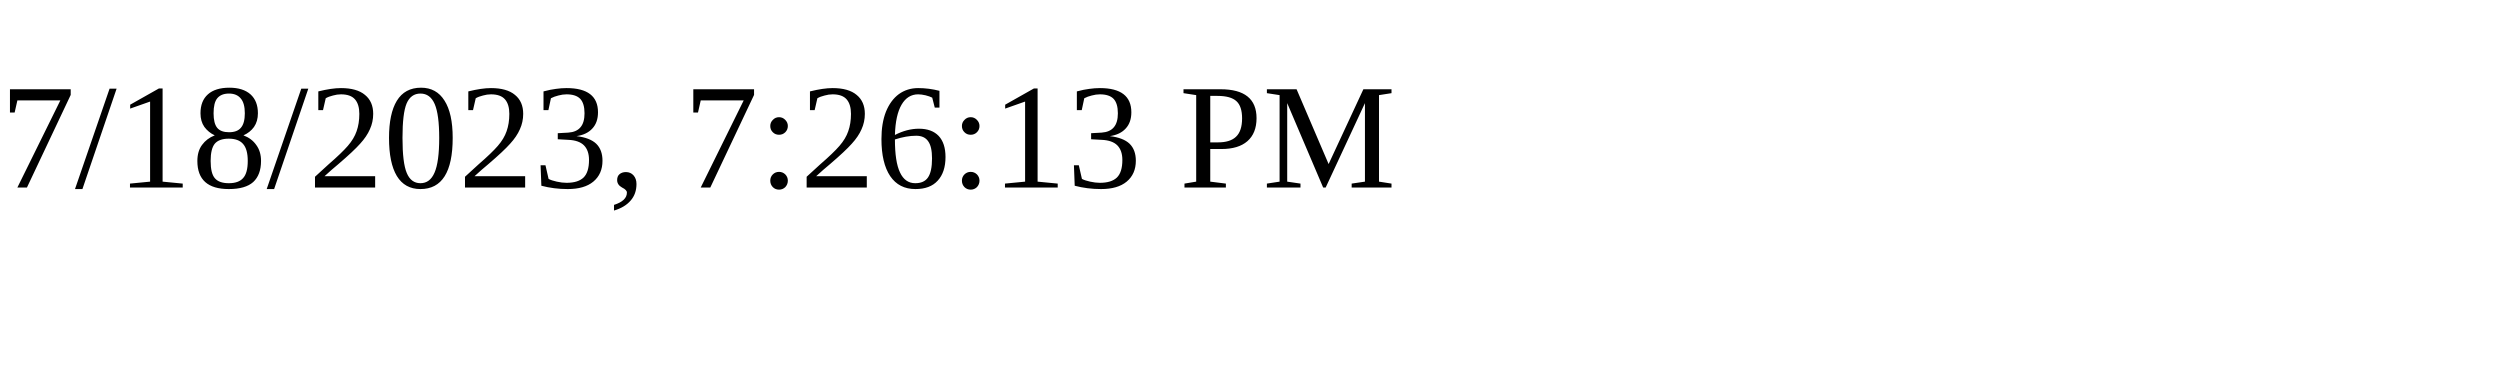
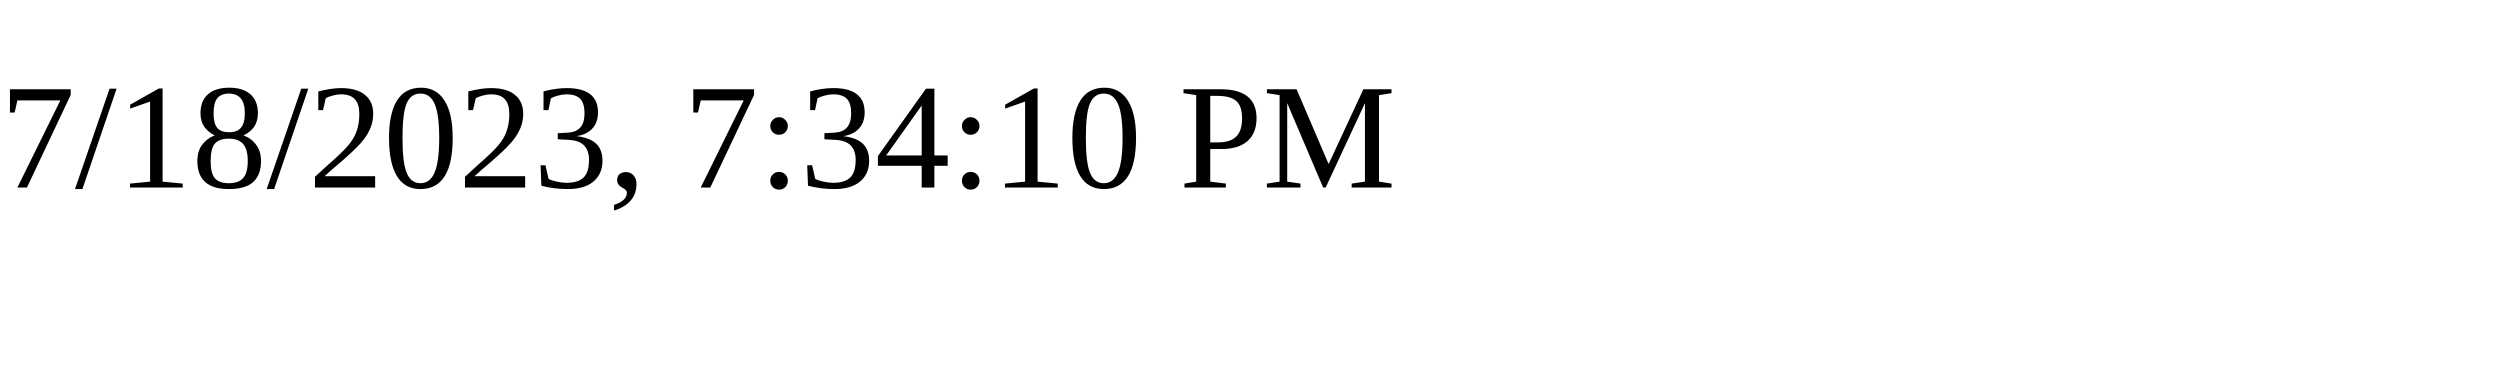
<svg xmlns="http://www.w3.org/2000/svg" height="30" width="200">
-   <text x="0" y="15">7/18/2023, 7:26:13 PM</text>
+   <text x="0" y="15">7/18/2023, 7:34:10 PM</text>
</svg>
